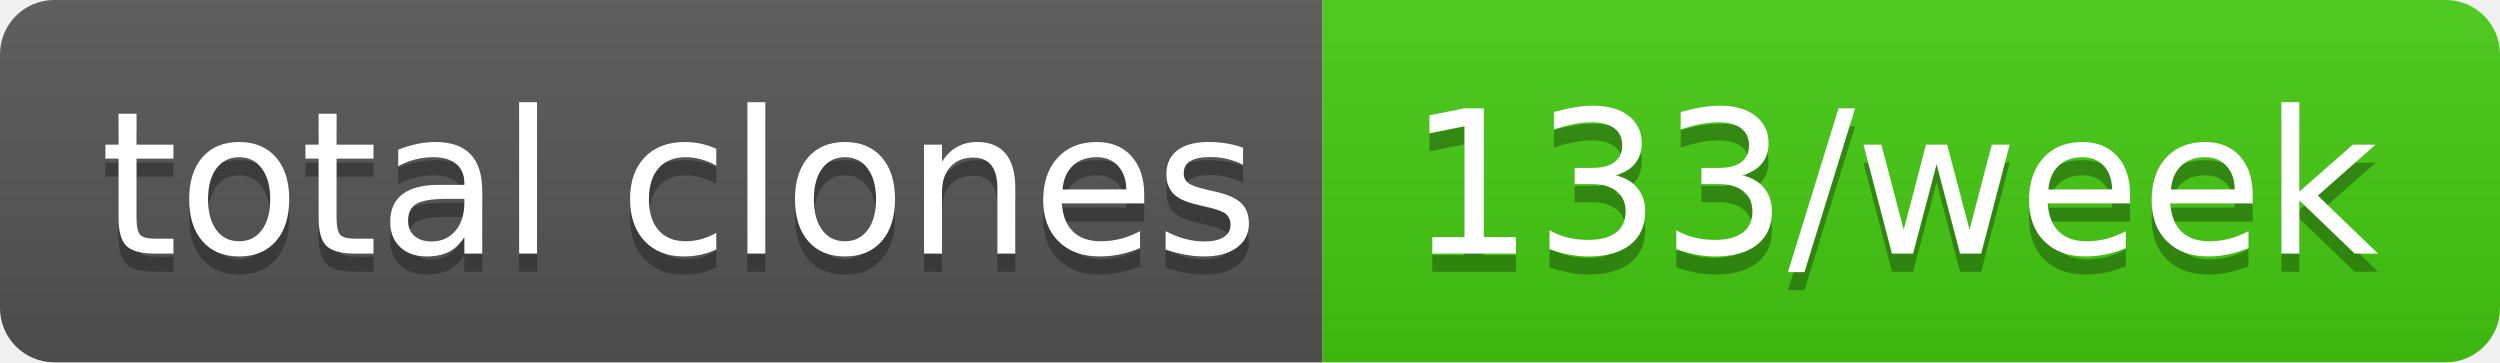
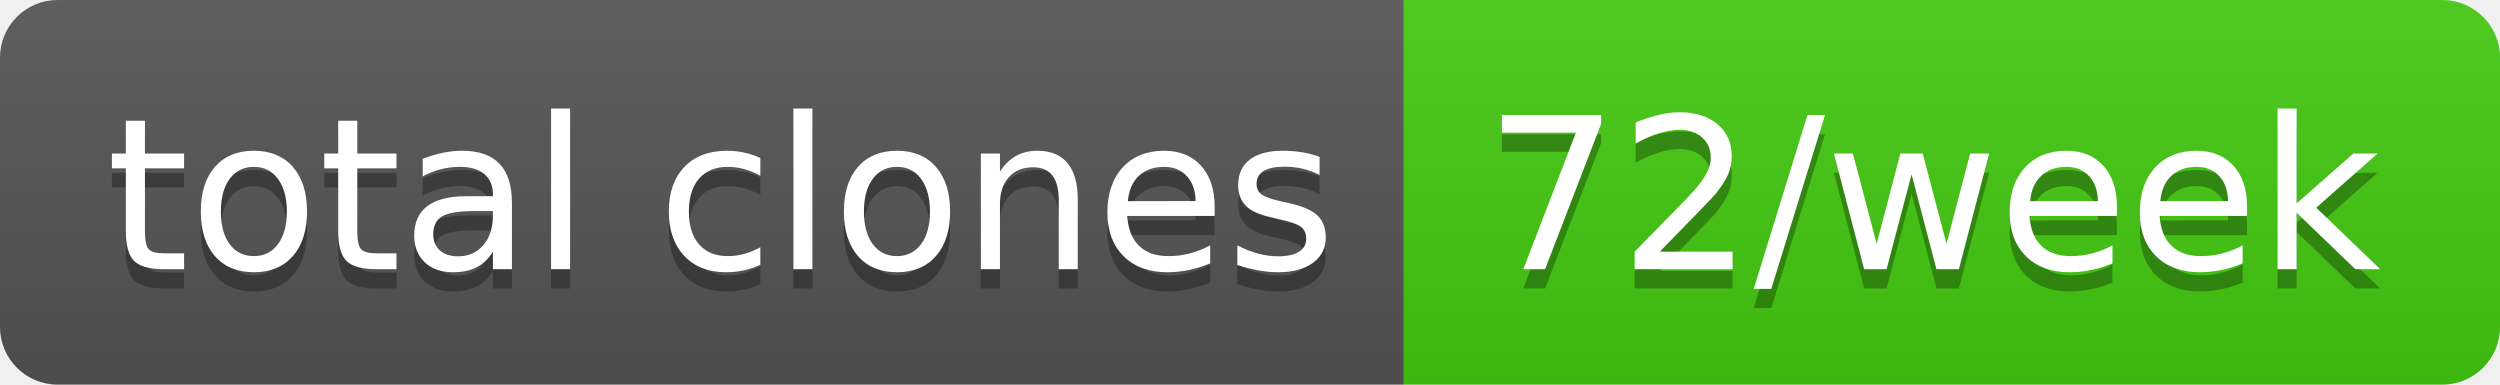
- <svg xmlns="http://www.w3.org/2000/svg" width="138" height="20" role="img" aria-label="total clones: 133/week">
+ <svg xmlns="http://www.w3.org/2000/svg" width="130" height="20" role="img" aria-label="total clones: 72/week">
  <linearGradient id="s" x2="0" y2="100%">
    <stop offset="0" stop-color="#bbb" stop-opacity=".1" />
    <stop offset="1" stop-opacity=".1" />
  </linearGradient>
  <clipPath id="r">
-     <rect width="138" height="20" rx="3" fill="#fff" />
+     <rect width="130" height="20" rx="3" fill="#fff" />
  </clipPath>
  <g clip-path="url(#r)">
    <rect width="73" height="20" fill="#555" />
-     <rect x="73" width="65" height="20" fill="#4c1" />
-     <rect width="138" height="20" fill="url(#s)" />
+     <rect x="73" width="57" height="20" fill="#4c1" />
+     <rect width="130" height="20" fill="url(#s)" />
  </g>
  <g fill="#fff" text-anchor="middle" font-family="Verdana,Geneva,DejaVu Sans,sans-serif" text-rendering="geometricPrecision" font-size="110">
    <text aria-hidden="true" x="375" y="150" fill="#010101" fill-opacity=".3" transform="scale(.1)" textLength="630">total clones</text>
    <text x="375" y="140" transform="scale(.1)" fill="#fff" textLength="630">total clones</text>
-     <text aria-hidden="true" x="1045" y="150" fill="#010101" fill-opacity=".3" transform="scale(.1)" textLength="550">133/week</text>
-     <text x="1045" y="140" transform="scale(.1)" fill="#fff" textLength="550">133/week</text>
+     <text aria-hidden="true" x="1005" y="150" fill="#010101" fill-opacity=".3" transform="scale(.1)" textLength="470">72/week</text>
+     <text x="1005" y="140" transform="scale(.1)" fill="#fff" textLength="470">72/week</text>
  </g>
</svg>
